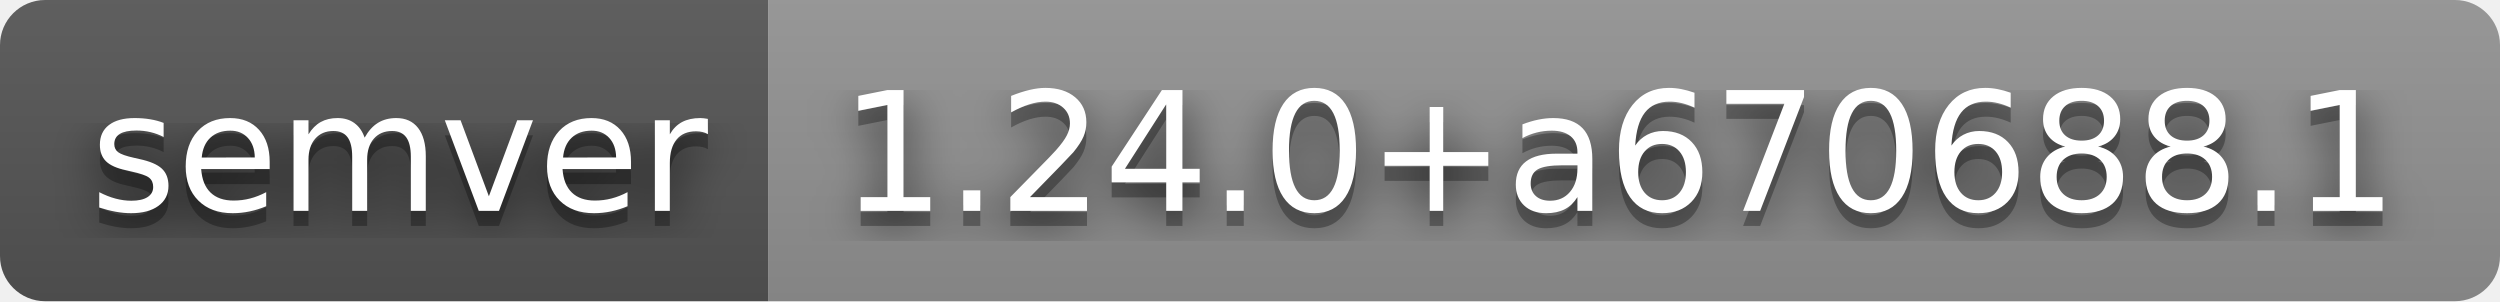
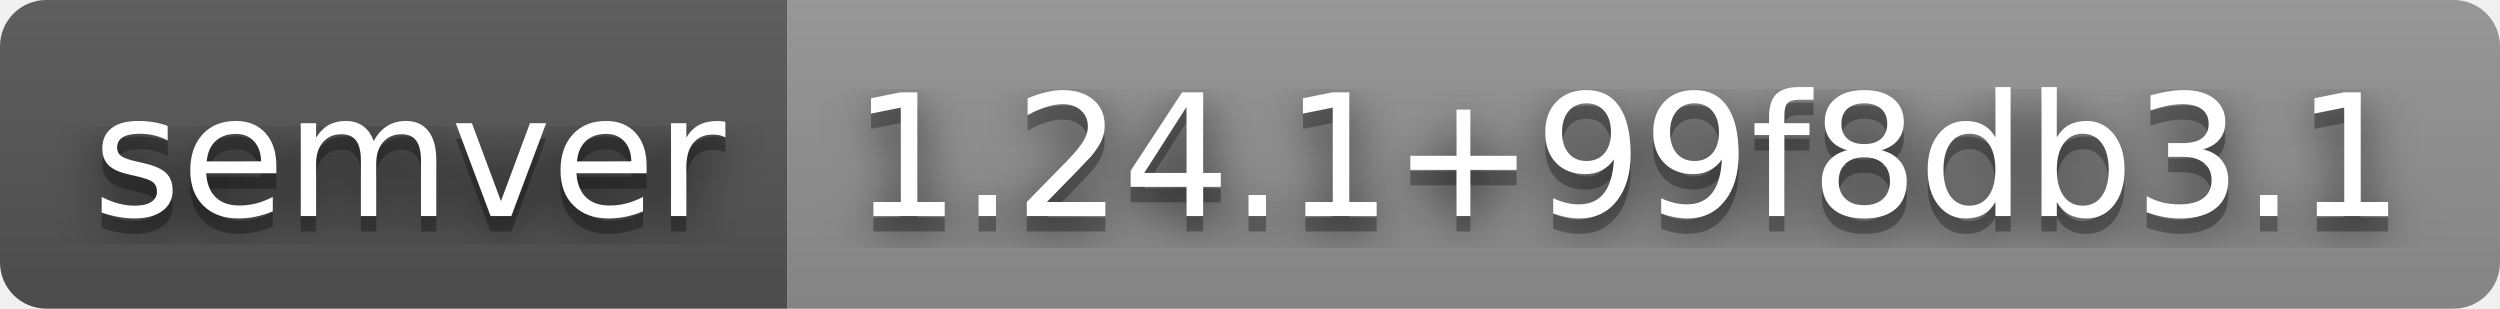
- <svg xmlns="http://www.w3.org/2000/svg" width="166" height="20" role="img" aria-label="semver: 1.24.0+a670688.1">
+ <svg xmlns="http://www.w3.org/2000/svg" width="162" height="20" role="img" aria-label="semver: 1.24.1+99f8db3.1">
  <filter id="blur">
    <feGaussianBlur stdDeviation="16" />
  </filter>
  <linearGradient id="s" x2="0" y2="100%">
    <stop offset="0" stop-color="#bbb" stop-opacity=".1" />
    <stop offset="1" stop-opacity=".1" />
  </linearGradient>
  <clipPath id="r">
-     <rect width="166" height="20" rx="3" />
+     <rect width="162" height="20" rx="3" />
  </clipPath>
  <g clip-path="url(#r)">
    <rect width="51" height="20" fill="#555" />
-     <rect x="51" width="115" height="20" fill="#939393" />
-     <rect width="166" height="20" fill="url(#s)" />
+     <rect x="51" width="111" height="20" fill="#939393" />
+     <rect width="162" height="20" fill="url(#s)" />
  </g>
  <g fill="#fff" text-anchor="middle" font-family="Verdana,Geneva,DejaVu Sans,sans-serif" text-rendering="geometricPrecision" font-size="110">
    <g transform="scale(.1)">
      <g aria-hidden="true" fill="#010101">
        <text x="265" y="150" fill-opacity=".8" filter="url(#blur)" textLength="410">semver</text>
        <text x="265" y="150" fill-opacity=".3" textLength="410">semver</text>
      </g>
      <text x="265" y="140" textLength="410">semver</text>
    </g>
    <g transform="scale(.1)">
      <g aria-hidden="true" fill="#010101">
-         <text x="1075" y="150" fill-opacity=".8" filter="url(#blur)" textLength="1050">1.24.0+a670688.1</text>
-         <text x="1075" y="150" fill-opacity=".3" textLength="1050">1.24.0+a670688.1</text>
+         <text x="1055" y="150" fill-opacity=".8" filter="url(#blur)" textLength="1010">1.24.1+99f8db3.1</text>
+         <text x="1055" y="150" fill-opacity=".3" textLength="1010">1.24.1+99f8db3.1</text>
      </g>
-       <text x="1075" y="140" textLength="1050">1.24.0+a670688.1</text>
+       <text x="1055" y="140" textLength="1010">1.24.1+99f8db3.1</text>
    </g>
  </g>
</svg>
